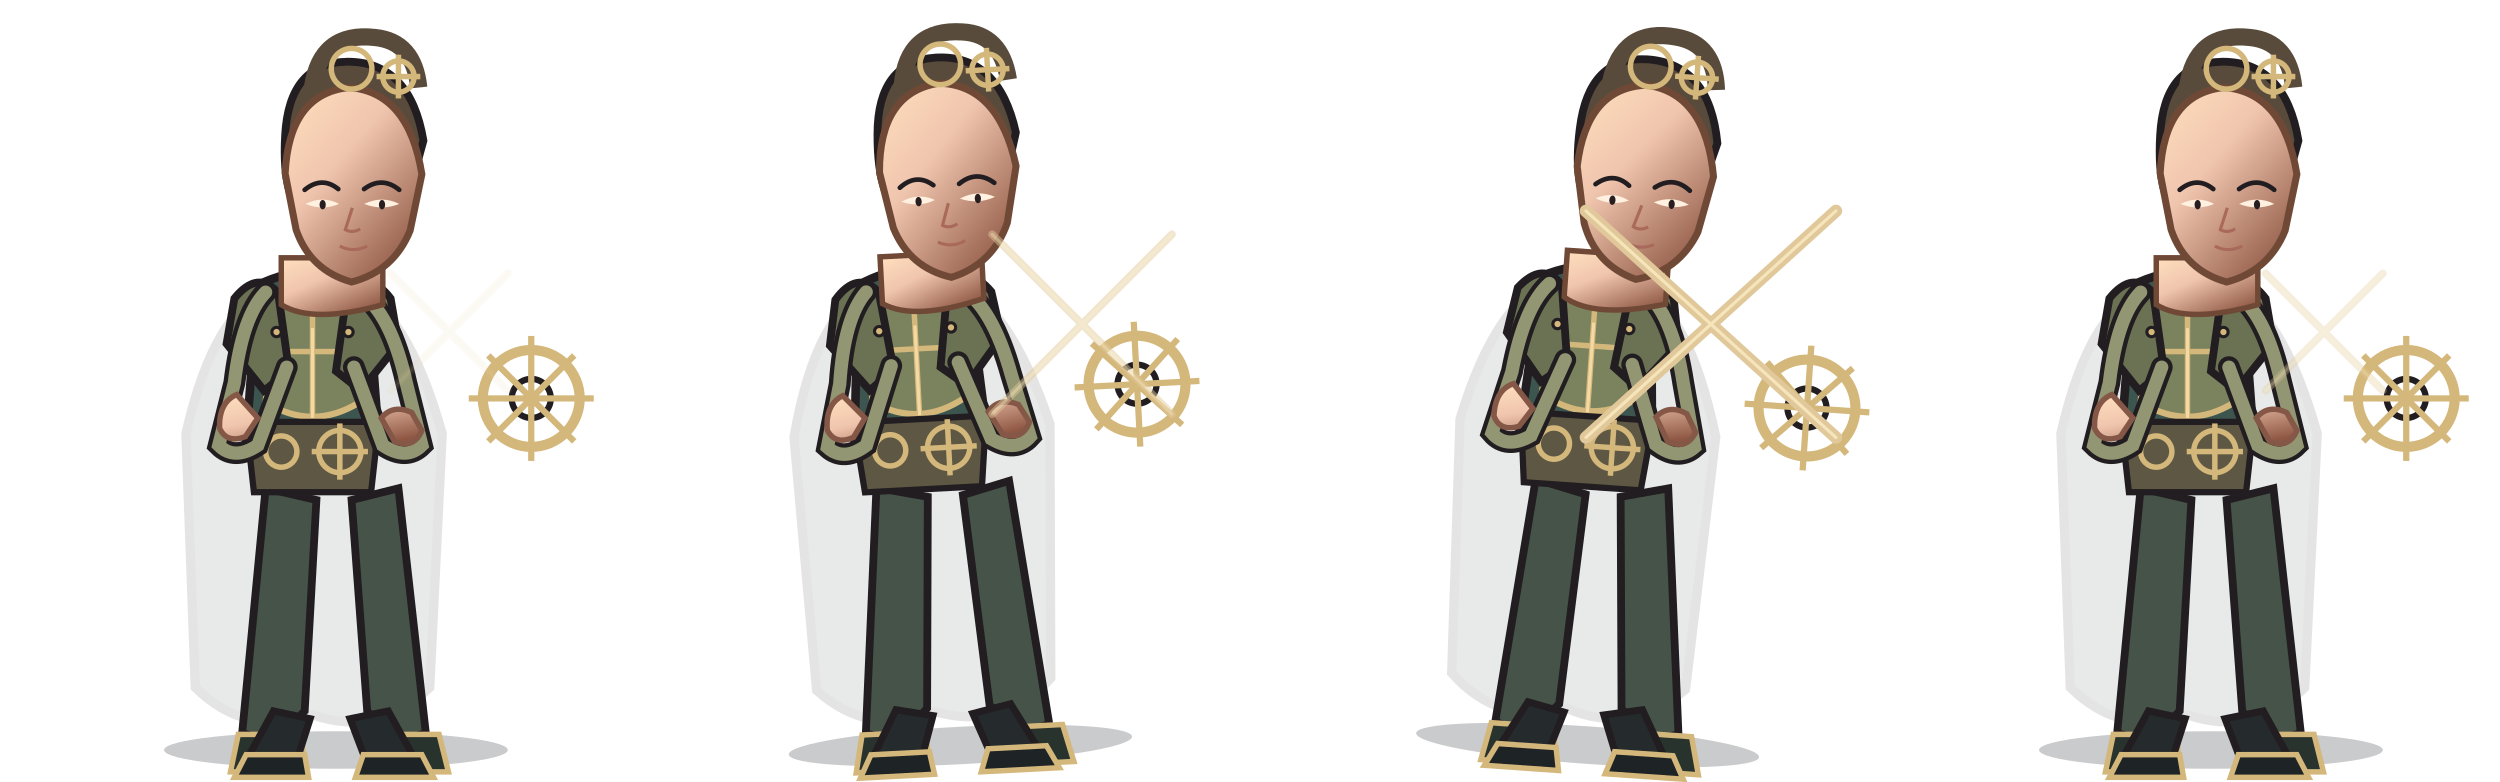
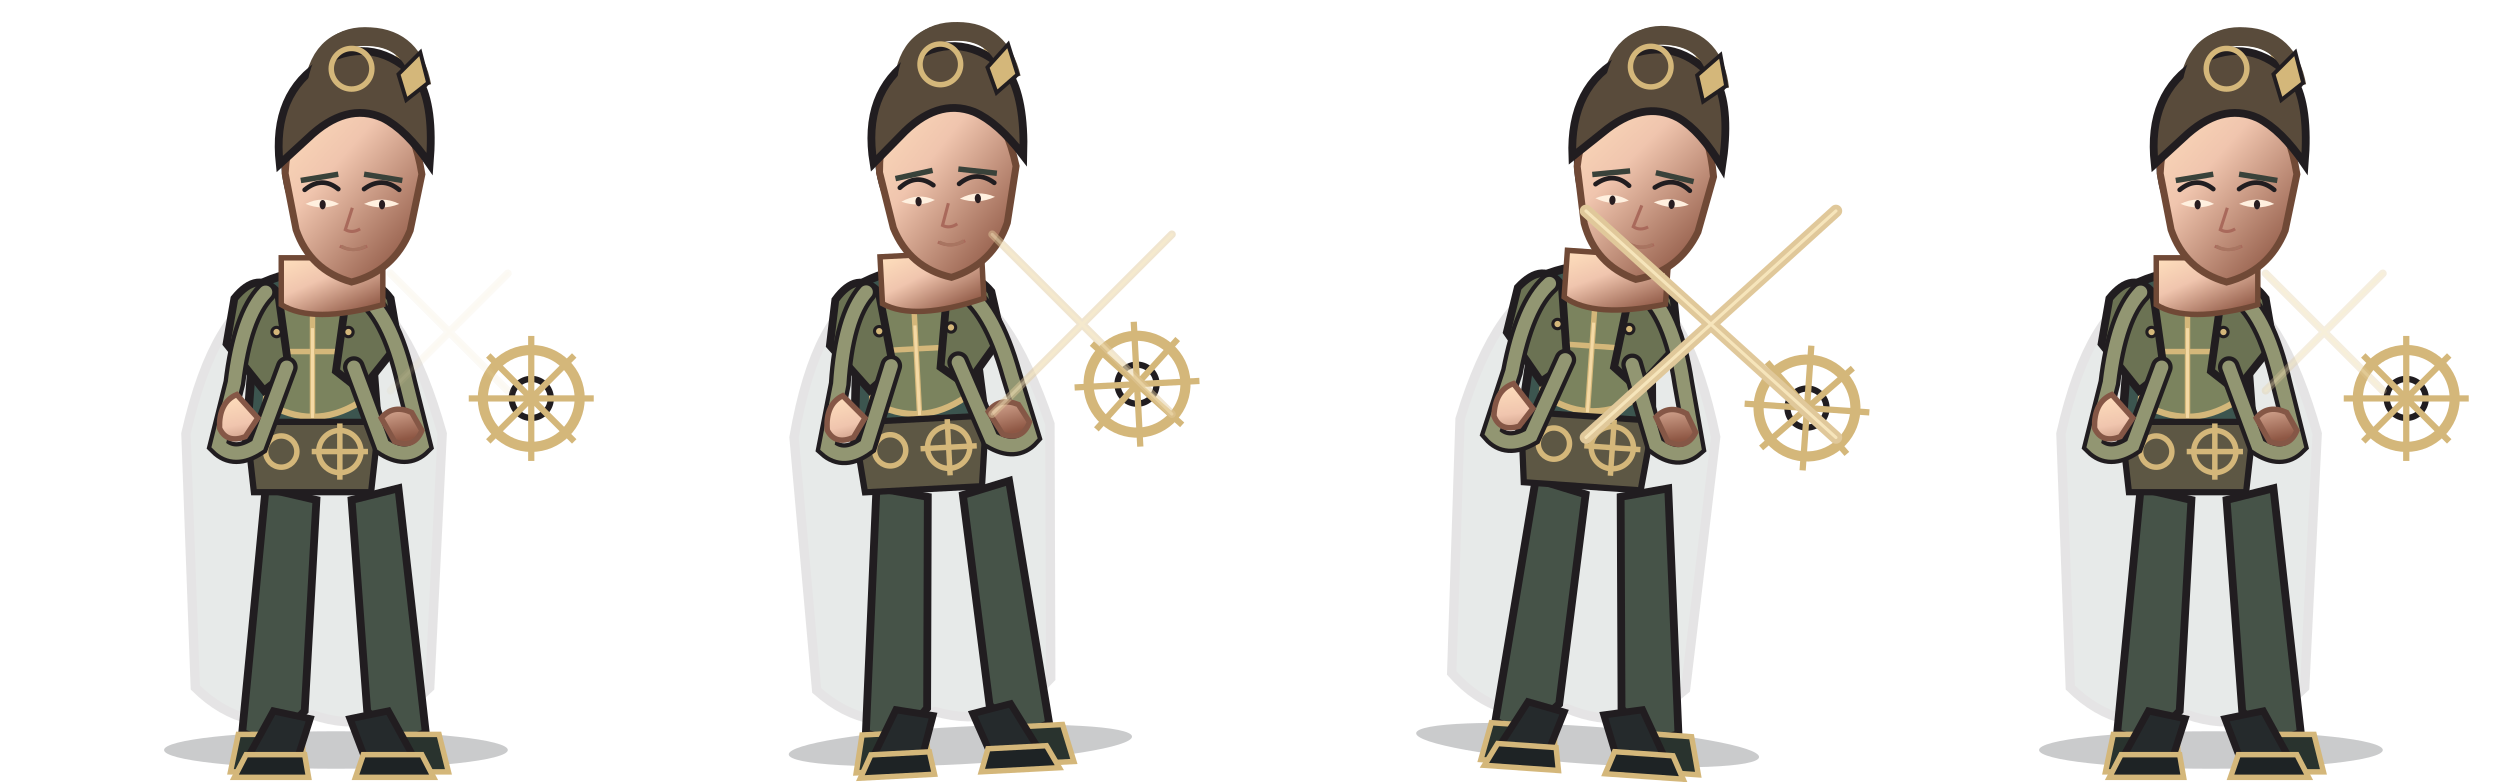
<svg xmlns="http://www.w3.org/2000/svg" width="3200" height="1000" viewBox="0 0 3200 1000">
  <g transform="translate(0 0)">
    <g transform="translate(0 0)">
      <svg x="0" y="0" width="800" height="1000" viewBox="0 0 800 1000">
        <defs>
          <linearGradient id="armor" x1="0" y1="0" x2="1" y2="1">
            <stop stop-color="#a7a884" />
            <stop offset=".38" stop-color="#7b835e" />
            <stop offset="1" stop-color="#555d46" />
          </linearGradient>
          <linearGradient id="cloth" x1="0" y1="0" x2="1" y2="1">
            <stop stop-color="#868f80" />
            <stop offset=".55" stop-color="#3c554f" />
            <stop offset="1" stop-color="#2f423f" />
          </linearGradient>
          <linearGradient id="skin" x1="0" y1="0" x2=".8" y2="1">
            <stop stop-color="#ffe0bd" />
            <stop offset=".42" stop-color="#f0c5ae" />
            <stop offset="1" stop-color="#8e5744" />
          </linearGradient>
          <linearGradient id="steel" x1="0" y1="0" x2="1" y2="1">
            <stop stop-color="#fffdf0" />
            <stop offset=".4" stop-color="#b8c7c9" />
            <stop offset="1" stop-color="#53656a" />
          </linearGradient>
        </defs>
        <ellipse cx="430" cy="960" rx="220" ry="24" fill="#0d1118" opacity=".22" />
        <g>
          <circle cx="680" cy="510" r="62" fill="none" stroke="#d4b77a" stroke-width="13" />
          <circle cx="680" cy="510" r="25" fill="none" stroke="#211d20" stroke-width="8" />
          <path d="M680 430 L680 590 M600 510 L760 510 M625 455 L735 565 M735 455 L625 565" stroke="#d4b77a" stroke-width="8" />
        </g>
        <path d="M350 370 Q275 392 238 555 L250 880 Q315 944 400 915 Q485 944 550 880 L566 555 Q520 392 450 370Z" fill="#344a46" stroke="#211d20" stroke-width="12" opacity="0.12" />
        <path d="M340 625 L405 640 L390 910 L350 952 L310 938Z M450 640 L510 625 L545 938 L505 952 L470 910Z" fill="#465348" stroke="#211d20" stroke-width="10" />
        <path d="M305 940 L386 940 L390 988 L295 988Z M482 940 L562 940 L574 988 L477 988Z" fill="#29332e" stroke="#d4b77a" stroke-width="7" />
        <path d="M330 365 Q400 330 470 365 L485 565 Q400 608 315 565Z" fill="#3c554f" stroke="#211d20" stroke-width="11" />
        <path d="M350 390 Q400 365 450 390 L460 515 Q400 552 340 515Z" fill="#7b835e" stroke="#d4b77a" stroke-width="8" />
        <path d="M400 375 L400 540 M350 450 L450 450" stroke="#d4b77a" stroke-width="7" />
        <path d="M300 382 Q330 345 356 375 L370 475 L338 500 L290 440Z M444 375 Q472 345 500 382 L510 440 L462 500 L430 475Z" fill="#6b7253" stroke="#211d20" stroke-width="10" />
        <path d="M315 540 L485 540 L475 630 L325 630Z" fill="#5d5744" stroke="#211d20" stroke-width="8" />
        <g fill="none" stroke="#d4b77a" stroke-width="7">
          <circle cx="360" cy="578" r="20" />
          <circle cx="435" cy="578" r="27" />
          <path d="M435 542 L435 614 M399 578 L471 578" />
        </g>
        <path d="M350 910 L397 920 L381 970 L317 970Z M448 920 L497 910 L530 970 L467 970Z" fill="#252a2c" stroke="#211d20" stroke-width="9" />
        <path d="M315 966 L390 966 L395 995 L300 995Z M465 966 L540 966 L555 995 L455 995Z" fill="#1e2325" stroke="#d4b77a" stroke-width="7" />
        <path d="M340 374 Q310 405 300 490 L280 570 Q300 590 330 570 L367 470 M460 374 Q500 400 520 490 L540 570 Q520 590 490 570 L453 470" fill="none" stroke="#211d20" stroke-width="28" stroke-linecap="round" />
        <path d="M340 374 Q310 405 300 490 L280 570 Q300 590 330 570 L367 470 M460 374 Q500 400 520 490 L540 570 Q520 590 490 570 L453 470" fill="none" stroke="#929672" stroke-width="17" stroke-linecap="round" />
        <path d="M303 505 Q280 515 281 548 Q290 568 314 559 L330 535Z M488 535 Q503 517 527 528 L540 551 Q530 575 505 565Z" fill="url(#skin)" stroke="#855746" stroke-width="7" />
        <path d="M360 330 L360 390 Q400 415 490 390 L490 330Z" fill="url(#skin)" stroke="#704936" stroke-width="7" />
        <path d="M365 173 Q370 80 445 79 Q525 79 542 180 L520 260 Q500 315 470 326 L480 190 Q450 142 410 181 L395 280 Q360 260 365 173Z" fill="#594b3b" stroke="#211d20" stroke-width="10" />
        <path d="M400 112 Q410 40 480 48 Q530 53 536 112" fill="none" stroke="#594b3b" stroke-width="22" />
        <g fill="none" stroke="#d4b77a" stroke-width="7">
          <circle cx="510" cy="98" r="20" />
          <path d="M510 70 L510 126 M482 98 L538 98" />
        </g>
        <path d="M365 222 Q370 120 447 112 Q523 118 540 223 L525 295 Q504 347 450 361 Q397 346 379 294Z" fill="url(#skin)" stroke="#704936" stroke-width="9" />
        <path d="M390 243 Q412 225 433 242 M466 242 Q489 225 511 243" fill="none" stroke="#211d20" stroke-width="6" stroke-linecap="round" />
        <path d="M391 261 Q413 270 434 261 Q413 250 391 261Z M466 261 Q489 270 511 261 Q489 250 466 261Z" fill="#fff0df" />
        <ellipse cx="413" cy="262" rx="4" ry="6" fill="#281d20" />
        <ellipse cx="489" cy="262" rx="4" ry="6" fill="#281d20" />
        <path d="M451 266 L442 294 Q451 299 461 293 M435 315 Q452 324 470 315" fill="none" stroke="#a9695b" stroke-width="4" />
+         <path d="M385 231 L433 223 M466 223 L515 231" fill="none" stroke="#39423a" stroke-width="7" />
+         <path d="M437 315 Q452 324 468 315" fill="none" stroke="#a87561" stroke-width="4" />
+         <path d="M358 210 Q348 119 414 79 Q481 43 536 102 Q556 137 550 210 Q520 166 490 151 Q443 130 394 177Z" fill="#594b3b" stroke="#211d20" stroke-width="10" />
+         <path d="M406 105 Q418 43 474 47 Q529 50 540 110" fill="none" stroke="#594b3b" stroke-width="24" />
+         <path d="M510 95 L538 67 L548 106 L520 128Z" fill="#d4b77a" stroke="#211d20" stroke-width="5" />
        <circle cx="450" cy="88" r="26" fill="none" stroke="#d4b77a" stroke-width="7" />
        <g fill="#d4b77a" stroke="#211d20" stroke-width="4">
          <circle cx="354" cy="425" r="6" />
          <circle cx="446" cy="425" r="6" />
          <path d="M400 420 L400 535" fill="none" stroke="#f4d9a4" stroke-width="4" />
        </g>
      </svg>
    </g>
    <path d="M500 500 L650 350 M650 500 L500 350" fill="none" stroke="#e0c89a" stroke-width="10" stroke-linecap="round" stroke-linejoin="round" opacity="0.1" />
    <path d="M500 500 L650 350 M650 500 L500 350" fill="none" stroke="#fff0c8" stroke-width="4" stroke-linecap="round" opacity="0.072" />
  </g>
  <g transform="translate(800 0)">
    <g transform="translate(-8 -4) rotate(-3 400 820)">
      <svg x="0" y="0" width="800" height="1000" viewBox="0 0 800 1000">
        <defs>
          <linearGradient id="armor" x1="0" y1="0" x2="1" y2="1">
            <stop stop-color="#a7a884" />
            <stop offset=".38" stop-color="#7b835e" />
            <stop offset="1" stop-color="#555d46" />
          </linearGradient>
          <linearGradient id="cloth" x1="0" y1="0" x2="1" y2="1">
            <stop stop-color="#868f80" />
            <stop offset=".55" stop-color="#3c554f" />
            <stop offset="1" stop-color="#2f423f" />
          </linearGradient>
          <linearGradient id="skin" x1="0" y1="0" x2=".8" y2="1">
            <stop stop-color="#ffe0bd" />
            <stop offset=".42" stop-color="#f0c5ae" />
            <stop offset="1" stop-color="#8e5744" />
          </linearGradient>
          <linearGradient id="steel" x1="0" y1="0" x2="1" y2="1">
            <stop stop-color="#fffdf0" />
            <stop offset=".4" stop-color="#b8c7c9" />
            <stop offset="1" stop-color="#53656a" />
          </linearGradient>
        </defs>
        <ellipse cx="430" cy="960" rx="220" ry="24" fill="#0d1118" opacity=".22" />
        <g>
          <circle cx="680" cy="510" r="62" fill="none" stroke="#d4b77a" stroke-width="13" />
          <circle cx="680" cy="510" r="25" fill="none" stroke="#211d20" stroke-width="8" />
          <path d="M680 430 L680 590 M600 510 L760 510 M625 455 L735 565 M735 455 L625 565" stroke="#d4b77a" stroke-width="8" />
        </g>
        <path d="M350 370 Q275 392 238 555 L250 880 Q315 944 400 915 Q485 944 550 880 L566 555 Q520 392 450 370Z" fill="#344a46" stroke="#211d20" stroke-width="12" opacity="0.12" />
        <path d="M340 625 L405 640 L390 910 L350 952 L310 938Z M450 640 L510 625 L545 938 L505 952 L470 910Z" fill="#465348" stroke="#211d20" stroke-width="10" />
        <path d="M305 940 L386 940 L390 988 L295 988Z M482 940 L562 940 L574 988 L477 988Z" fill="#29332e" stroke="#d4b77a" stroke-width="7" />
        <path d="M330 365 Q400 330 470 365 L485 565 Q400 608 315 565Z" fill="#3c554f" stroke="#211d20" stroke-width="11" />
        <path d="M350 390 Q400 365 450 390 L460 515 Q400 552 340 515Z" fill="#7b835e" stroke="#d4b77a" stroke-width="8" />
        <path d="M400 375 L400 540 M350 450 L450 450" stroke="#d4b77a" stroke-width="7" />
        <path d="M300 382 Q330 345 356 375 L370 475 L338 500 L290 440Z M444 375 Q472 345 500 382 L510 440 L462 500 L430 475Z" fill="#6b7253" stroke="#211d20" stroke-width="10" />
        <path d="M315 540 L485 540 L475 630 L325 630Z" fill="#5d5744" stroke="#211d20" stroke-width="8" />
        <g fill="none" stroke="#d4b77a" stroke-width="7">
          <circle cx="360" cy="578" r="20" />
          <circle cx="435" cy="578" r="27" />
          <path d="M435 542 L435 614 M399 578 L471 578" />
        </g>
        <path d="M350 910 L397 920 L381 970 L317 970Z M448 920 L497 910 L530 970 L467 970Z" fill="#252a2c" stroke="#211d20" stroke-width="9" />
        <path d="M315 966 L390 966 L395 995 L300 995Z M465 966 L540 966 L555 995 L455 995Z" fill="#1e2325" stroke="#d4b77a" stroke-width="7" />
        <path d="M340 374 Q310 405 300 490 L280 570 Q300 590 330 570 L367 470 M460 374 Q500 400 520 490 L540 570 Q520 590 490 570 L453 470" fill="none" stroke="#211d20" stroke-width="28" stroke-linecap="round" />
        <path d="M340 374 Q310 405 300 490 L280 570 Q300 590 330 570 L367 470 M460 374 Q500 400 520 490 L540 570 Q520 590 490 570 L453 470" fill="none" stroke="#929672" stroke-width="17" stroke-linecap="round" />
        <path d="M303 505 Q280 515 281 548 Q290 568 314 559 L330 535Z M488 535 Q503 517 527 528 L540 551 Q530 575 505 565Z" fill="url(#skin)" stroke="#855746" stroke-width="7" />
        <path d="M360 330 L360 390 Q400 415 490 390 L490 330Z" fill="url(#skin)" stroke="#704936" stroke-width="7" />
        <path d="M365 173 Q370 80 445 79 Q525 79 542 180 L520 260 Q500 315 470 326 L480 190 Q450 142 410 181 L395 280 Q360 260 365 173Z" fill="#594b3b" stroke="#211d20" stroke-width="10" />
        <path d="M400 112 Q410 40 480 48 Q530 53 536 112" fill="none" stroke="#594b3b" stroke-width="22" />
        <g fill="none" stroke="#d4b77a" stroke-width="7">
          <circle cx="510" cy="98" r="20" />
          <path d="M510 70 L510 126 M482 98 L538 98" />
        </g>
        <path d="M365 222 Q370 120 447 112 Q523 118 540 223 L525 295 Q504 347 450 361 Q397 346 379 294Z" fill="url(#skin)" stroke="#704936" stroke-width="9" />
        <path d="M390 243 Q412 225 433 242 M466 242 Q489 225 511 243" fill="none" stroke="#211d20" stroke-width="6" stroke-linecap="round" />
        <path d="M391 261 Q413 270 434 261 Q413 250 391 261Z M466 261 Q489 270 511 261 Q489 250 466 261Z" fill="#fff0df" />
        <ellipse cx="413" cy="262" rx="4" ry="6" fill="#281d20" />
        <ellipse cx="489" cy="262" rx="4" ry="6" fill="#281d20" />
        <path d="M451 266 L442 294 Q451 299 461 293 M435 315 Q452 324 470 315" fill="none" stroke="#a9695b" stroke-width="4" />
+         <path d="M385 231 L433 223 M466 223 L515 231" fill="none" stroke="#39423a" stroke-width="7" />
+         <path d="M437 315 Q452 324 468 315" fill="none" stroke="#a87561" stroke-width="4" />
+         <path d="M358 210 Q348 119 414 79 Q481 43 536 102 Q556 137 550 210 Q520 166 490 151 Q443 130 394 177Z" fill="#594b3b" stroke="#211d20" stroke-width="10" />
+         <path d="M406 105 Q418 43 474 47 Q529 50 540 110" fill="none" stroke="#594b3b" stroke-width="24" />
+         <path d="M510 95 L538 67 L548 106 L520 128Z" fill="#d4b77a" stroke="#211d20" stroke-width="5" />
        <circle cx="450" cy="88" r="26" fill="none" stroke="#d4b77a" stroke-width="7" />
        <g fill="#d4b77a" stroke="#211d20" stroke-width="4">
          <circle cx="354" cy="425" r="6" />
          <circle cx="446" cy="425" r="6" />
          <path d="M400 420 L400 535" fill="none" stroke="#f4d9a4" stroke-width="4" />
        </g>
      </svg>
    </g>
    <path d="M470 530 L700 300 M700 530 L470 300" fill="none" stroke="#e0c89a" stroke-width="10" stroke-linecap="round" stroke-linejoin="round" opacity="0.48" />
    <path d="M470 530 L700 300 M700 530 L470 300" fill="none" stroke="#fff0c8" stroke-width="4" stroke-linecap="round" opacity="0.346" />
  </g>
  <g transform="translate(1600 0)">
    <g transform="translate(12 -8) rotate(4 400 820)">
      <svg x="0" y="0" width="800" height="1000" viewBox="0 0 800 1000">
        <defs>
          <linearGradient id="armor" x1="0" y1="0" x2="1" y2="1">
            <stop stop-color="#a7a884" />
            <stop offset=".38" stop-color="#7b835e" />
            <stop offset="1" stop-color="#555d46" />
          </linearGradient>
          <linearGradient id="cloth" x1="0" y1="0" x2="1" y2="1">
            <stop stop-color="#868f80" />
            <stop offset=".55" stop-color="#3c554f" />
            <stop offset="1" stop-color="#2f423f" />
          </linearGradient>
          <linearGradient id="skin" x1="0" y1="0" x2=".8" y2="1">
            <stop stop-color="#ffe0bd" />
            <stop offset=".42" stop-color="#f0c5ae" />
            <stop offset="1" stop-color="#8e5744" />
          </linearGradient>
          <linearGradient id="steel" x1="0" y1="0" x2="1" y2="1">
            <stop stop-color="#fffdf0" />
            <stop offset=".4" stop-color="#b8c7c9" />
            <stop offset="1" stop-color="#53656a" />
          </linearGradient>
        </defs>
        <ellipse cx="430" cy="960" rx="220" ry="24" fill="#0d1118" opacity=".22" />
        <g>
          <circle cx="680" cy="510" r="62" fill="none" stroke="#d4b77a" stroke-width="13" />
          <circle cx="680" cy="510" r="25" fill="none" stroke="#211d20" stroke-width="8" />
          <path d="M680 430 L680 590 M600 510 L760 510 M625 455 L735 565 M735 455 L625 565" stroke="#d4b77a" stroke-width="8" />
        </g>
        <path d="M350 370 Q275 392 238 555 L250 880 Q315 944 400 915 Q485 944 550 880 L566 555 Q520 392 450 370Z" fill="#344a46" stroke="#211d20" stroke-width="12" opacity="0.12" />
        <path d="M340 625 L405 640 L390 910 L350 952 L310 938Z M450 640 L510 625 L545 938 L505 952 L470 910Z" fill="#465348" stroke="#211d20" stroke-width="10" />
        <path d="M305 940 L386 940 L390 988 L295 988Z M482 940 L562 940 L574 988 L477 988Z" fill="#29332e" stroke="#d4b77a" stroke-width="7" />
        <path d="M330 365 Q400 330 470 365 L485 565 Q400 608 315 565Z" fill="#3c554f" stroke="#211d20" stroke-width="11" />
        <path d="M350 390 Q400 365 450 390 L460 515 Q400 552 340 515Z" fill="#7b835e" stroke="#d4b77a" stroke-width="8" />
        <path d="M400 375 L400 540 M350 450 L450 450" stroke="#d4b77a" stroke-width="7" />
        <path d="M300 382 Q330 345 356 375 L370 475 L338 500 L290 440Z M444 375 Q472 345 500 382 L510 440 L462 500 L430 475Z" fill="#6b7253" stroke="#211d20" stroke-width="10" />
        <path d="M315 540 L485 540 L475 630 L325 630Z" fill="#5d5744" stroke="#211d20" stroke-width="8" />
        <g fill="none" stroke="#d4b77a" stroke-width="7">
          <circle cx="360" cy="578" r="20" />
          <circle cx="435" cy="578" r="27" />
          <path d="M435 542 L435 614 M399 578 L471 578" />
        </g>
        <path d="M350 910 L397 920 L381 970 L317 970Z M448 920 L497 910 L530 970 L467 970Z" fill="#252a2c" stroke="#211d20" stroke-width="9" />
        <path d="M315 966 L390 966 L395 995 L300 995Z M465 966 L540 966 L555 995 L455 995Z" fill="#1e2325" stroke="#d4b77a" stroke-width="7" />
        <path d="M340 374 Q310 405 300 490 L280 570 Q300 590 330 570 L367 470 M460 374 Q500 400 520 490 L540 570 Q520 590 490 570 L453 470" fill="none" stroke="#211d20" stroke-width="28" stroke-linecap="round" />
        <path d="M340 374 Q310 405 300 490 L280 570 Q300 590 330 570 L367 470 M460 374 Q500 400 520 490 L540 570 Q520 590 490 570 L453 470" fill="none" stroke="#929672" stroke-width="17" stroke-linecap="round" />
        <path d="M303 505 Q280 515 281 548 Q290 568 314 559 L330 535Z M488 535 Q503 517 527 528 L540 551 Q530 575 505 565Z" fill="url(#skin)" stroke="#855746" stroke-width="7" />
        <path d="M360 330 L360 390 Q400 415 490 390 L490 330Z" fill="url(#skin)" stroke="#704936" stroke-width="7" />
        <path d="M365 173 Q370 80 445 79 Q525 79 542 180 L520 260 Q500 315 470 326 L480 190 Q450 142 410 181 L395 280 Q360 260 365 173Z" fill="#594b3b" stroke="#211d20" stroke-width="10" />
        <path d="M400 112 Q410 40 480 48 Q530 53 536 112" fill="none" stroke="#594b3b" stroke-width="22" />
        <g fill="none" stroke="#d4b77a" stroke-width="7">
          <circle cx="510" cy="98" r="20" />
          <path d="M510 70 L510 126 M482 98 L538 98" />
        </g>
        <path d="M365 222 Q370 120 447 112 Q523 118 540 223 L525 295 Q504 347 450 361 Q397 346 379 294Z" fill="url(#skin)" stroke="#704936" stroke-width="9" />
        <path d="M390 243 Q412 225 433 242 M466 242 Q489 225 511 243" fill="none" stroke="#211d20" stroke-width="6" stroke-linecap="round" />
        <path d="M391 261 Q413 270 434 261 Q413 250 391 261Z M466 261 Q489 270 511 261 Q489 250 466 261Z" fill="#fff0df" />
        <ellipse cx="413" cy="262" rx="4" ry="6" fill="#281d20" />
        <ellipse cx="489" cy="262" rx="4" ry="6" fill="#281d20" />
        <path d="M451 266 L442 294 Q451 299 461 293 M435 315 Q452 324 470 315" fill="none" stroke="#a9695b" stroke-width="4" />
+         <path d="M385 231 L433 223 M466 223 L515 231" fill="none" stroke="#39423a" stroke-width="7" />
+         <path d="M437 315 Q452 324 468 315" fill="none" stroke="#a87561" stroke-width="4" />
+         <path d="M358 210 Q348 119 414 79 Q481 43 536 102 Q556 137 550 210 Q520 166 490 151 Q443 130 394 177Z" fill="#594b3b" stroke="#211d20" stroke-width="10" />
+         <path d="M406 105 Q418 43 474 47 Q529 50 540 110" fill="none" stroke="#594b3b" stroke-width="24" />
+         <path d="M510 95 L538 67 L548 106 L520 128Z" fill="#d4b77a" stroke="#211d20" stroke-width="5" />
        <circle cx="450" cy="88" r="26" fill="none" stroke="#d4b77a" stroke-width="7" />
        <g fill="#d4b77a" stroke="#211d20" stroke-width="4">
          <circle cx="354" cy="425" r="6" />
          <circle cx="446" cy="425" r="6" />
          <path d="M400 420 L400 535" fill="none" stroke="#f4d9a4" stroke-width="4" />
        </g>
      </svg>
    </g>
    <path d="M430 560 L750 270 M750 560 L430 270" fill="none" stroke="#e0c89a" stroke-width="16" stroke-linecap="round" stroke-linejoin="round" opacity="1" />
    <path d="M430 560 L750 270 M750 560 L430 270" fill="none" stroke="#fff0c8" stroke-width="4" stroke-linecap="round" opacity="0.72" />
  </g>
  <g transform="translate(2400 0)">
    <g transform="translate(0 0)">
      <svg x="0" y="0" width="800" height="1000" viewBox="0 0 800 1000">
        <defs>
          <linearGradient id="armor" x1="0" y1="0" x2="1" y2="1">
            <stop stop-color="#a7a884" />
            <stop offset=".38" stop-color="#7b835e" />
            <stop offset="1" stop-color="#555d46" />
          </linearGradient>
          <linearGradient id="cloth" x1="0" y1="0" x2="1" y2="1">
            <stop stop-color="#868f80" />
            <stop offset=".55" stop-color="#3c554f" />
            <stop offset="1" stop-color="#2f423f" />
          </linearGradient>
          <linearGradient id="skin" x1="0" y1="0" x2=".8" y2="1">
            <stop stop-color="#ffe0bd" />
            <stop offset=".42" stop-color="#f0c5ae" />
            <stop offset="1" stop-color="#8e5744" />
          </linearGradient>
          <linearGradient id="steel" x1="0" y1="0" x2="1" y2="1">
            <stop stop-color="#fffdf0" />
            <stop offset=".4" stop-color="#b8c7c9" />
            <stop offset="1" stop-color="#53656a" />
          </linearGradient>
        </defs>
        <ellipse cx="430" cy="960" rx="220" ry="24" fill="#0d1118" opacity=".22" />
        <g>
          <circle cx="680" cy="510" r="62" fill="none" stroke="#d4b77a" stroke-width="13" />
          <circle cx="680" cy="510" r="25" fill="none" stroke="#211d20" stroke-width="8" />
          <path d="M680 430 L680 590 M600 510 L760 510 M625 455 L735 565 M735 455 L625 565" stroke="#d4b77a" stroke-width="8" />
        </g>
        <path d="M350 370 Q275 392 238 555 L250 880 Q315 944 400 915 Q485 944 550 880 L566 555 Q520 392 450 370Z" fill="#344a46" stroke="#211d20" stroke-width="12" opacity="0.12" />
        <path d="M340 625 L405 640 L390 910 L350 952 L310 938Z M450 640 L510 625 L545 938 L505 952 L470 910Z" fill="#465348" stroke="#211d20" stroke-width="10" />
        <path d="M305 940 L386 940 L390 988 L295 988Z M482 940 L562 940 L574 988 L477 988Z" fill="#29332e" stroke="#d4b77a" stroke-width="7" />
        <path d="M330 365 Q400 330 470 365 L485 565 Q400 608 315 565Z" fill="#3c554f" stroke="#211d20" stroke-width="11" />
        <path d="M350 390 Q400 365 450 390 L460 515 Q400 552 340 515Z" fill="#7b835e" stroke="#d4b77a" stroke-width="8" />
        <path d="M400 375 L400 540 M350 450 L450 450" stroke="#d4b77a" stroke-width="7" />
        <path d="M300 382 Q330 345 356 375 L370 475 L338 500 L290 440Z M444 375 Q472 345 500 382 L510 440 L462 500 L430 475Z" fill="#6b7253" stroke="#211d20" stroke-width="10" />
        <path d="M315 540 L485 540 L475 630 L325 630Z" fill="#5d5744" stroke="#211d20" stroke-width="8" />
        <g fill="none" stroke="#d4b77a" stroke-width="7">
          <circle cx="360" cy="578" r="20" />
          <circle cx="435" cy="578" r="27" />
          <path d="M435 542 L435 614 M399 578 L471 578" />
        </g>
        <path d="M350 910 L397 920 L381 970 L317 970Z M448 920 L497 910 L530 970 L467 970Z" fill="#252a2c" stroke="#211d20" stroke-width="9" />
        <path d="M315 966 L390 966 L395 995 L300 995Z M465 966 L540 966 L555 995 L455 995Z" fill="#1e2325" stroke="#d4b77a" stroke-width="7" />
        <path d="M340 374 Q310 405 300 490 L280 570 Q300 590 330 570 L367 470 M460 374 Q500 400 520 490 L540 570 Q520 590 490 570 L453 470" fill="none" stroke="#211d20" stroke-width="28" stroke-linecap="round" />
        <path d="M340 374 Q310 405 300 490 L280 570 Q300 590 330 570 L367 470 M460 374 Q500 400 520 490 L540 570 Q520 590 490 570 L453 470" fill="none" stroke="#929672" stroke-width="17" stroke-linecap="round" />
        <path d="M303 505 Q280 515 281 548 Q290 568 314 559 L330 535Z M488 535 Q503 517 527 528 L540 551 Q530 575 505 565Z" fill="url(#skin)" stroke="#855746" stroke-width="7" />
        <path d="M360 330 L360 390 Q400 415 490 390 L490 330Z" fill="url(#skin)" stroke="#704936" stroke-width="7" />
        <path d="M365 173 Q370 80 445 79 Q525 79 542 180 L520 260 Q500 315 470 326 L480 190 Q450 142 410 181 L395 280 Q360 260 365 173Z" fill="#594b3b" stroke="#211d20" stroke-width="10" />
        <path d="M400 112 Q410 40 480 48 Q530 53 536 112" fill="none" stroke="#594b3b" stroke-width="22" />
        <g fill="none" stroke="#d4b77a" stroke-width="7">
          <circle cx="510" cy="98" r="20" />
          <path d="M510 70 L510 126 M482 98 L538 98" />
        </g>
        <path d="M365 222 Q370 120 447 112 Q523 118 540 223 L525 295 Q504 347 450 361 Q397 346 379 294Z" fill="url(#skin)" stroke="#704936" stroke-width="9" />
        <path d="M390 243 Q412 225 433 242 M466 242 Q489 225 511 243" fill="none" stroke="#211d20" stroke-width="6" stroke-linecap="round" />
        <path d="M391 261 Q413 270 434 261 Q413 250 391 261Z M466 261 Q489 270 511 261 Q489 250 466 261Z" fill="#fff0df" />
        <ellipse cx="413" cy="262" rx="4" ry="6" fill="#281d20" />
        <ellipse cx="489" cy="262" rx="4" ry="6" fill="#281d20" />
        <path d="M451 266 L442 294 Q451 299 461 293 M435 315 Q452 324 470 315" fill="none" stroke="#a9695b" stroke-width="4" />
+         <path d="M385 231 L433 223 M466 223 L515 231" fill="none" stroke="#39423a" stroke-width="7" />
+         <path d="M437 315 Q452 324 468 315" fill="none" stroke="#a87561" stroke-width="4" />
+         <path d="M358 210 Q348 119 414 79 Q481 43 536 102 Q556 137 550 210 Q520 166 490 151 Q443 130 394 177Z" fill="#594b3b" stroke="#211d20" stroke-width="10" />
+         <path d="M406 105 Q418 43 474 47 Q529 50 540 110" fill="none" stroke="#594b3b" stroke-width="24" />
+         <path d="M510 95 L538 67 L548 106 L520 128Z" fill="#d4b77a" stroke="#211d20" stroke-width="5" />
        <circle cx="450" cy="88" r="26" fill="none" stroke="#d4b77a" stroke-width="7" />
        <g fill="#d4b77a" stroke="#211d20" stroke-width="4">
          <circle cx="354" cy="425" r="6" />
          <circle cx="446" cy="425" r="6" />
          <path d="M400 420 L400 535" fill="none" stroke="#f4d9a4" stroke-width="4" />
        </g>
      </svg>
    </g>
    <path d="M500 500 L650 350 M650 500 L500 350" fill="none" stroke="#e0c89a" stroke-width="10" stroke-linecap="round" stroke-linejoin="round" opacity="0.32" />
    <path d="M500 500 L650 350 M650 500 L500 350" fill="none" stroke="#fff0c8" stroke-width="4" stroke-linecap="round" opacity="0.23" />
  </g>
</svg>
